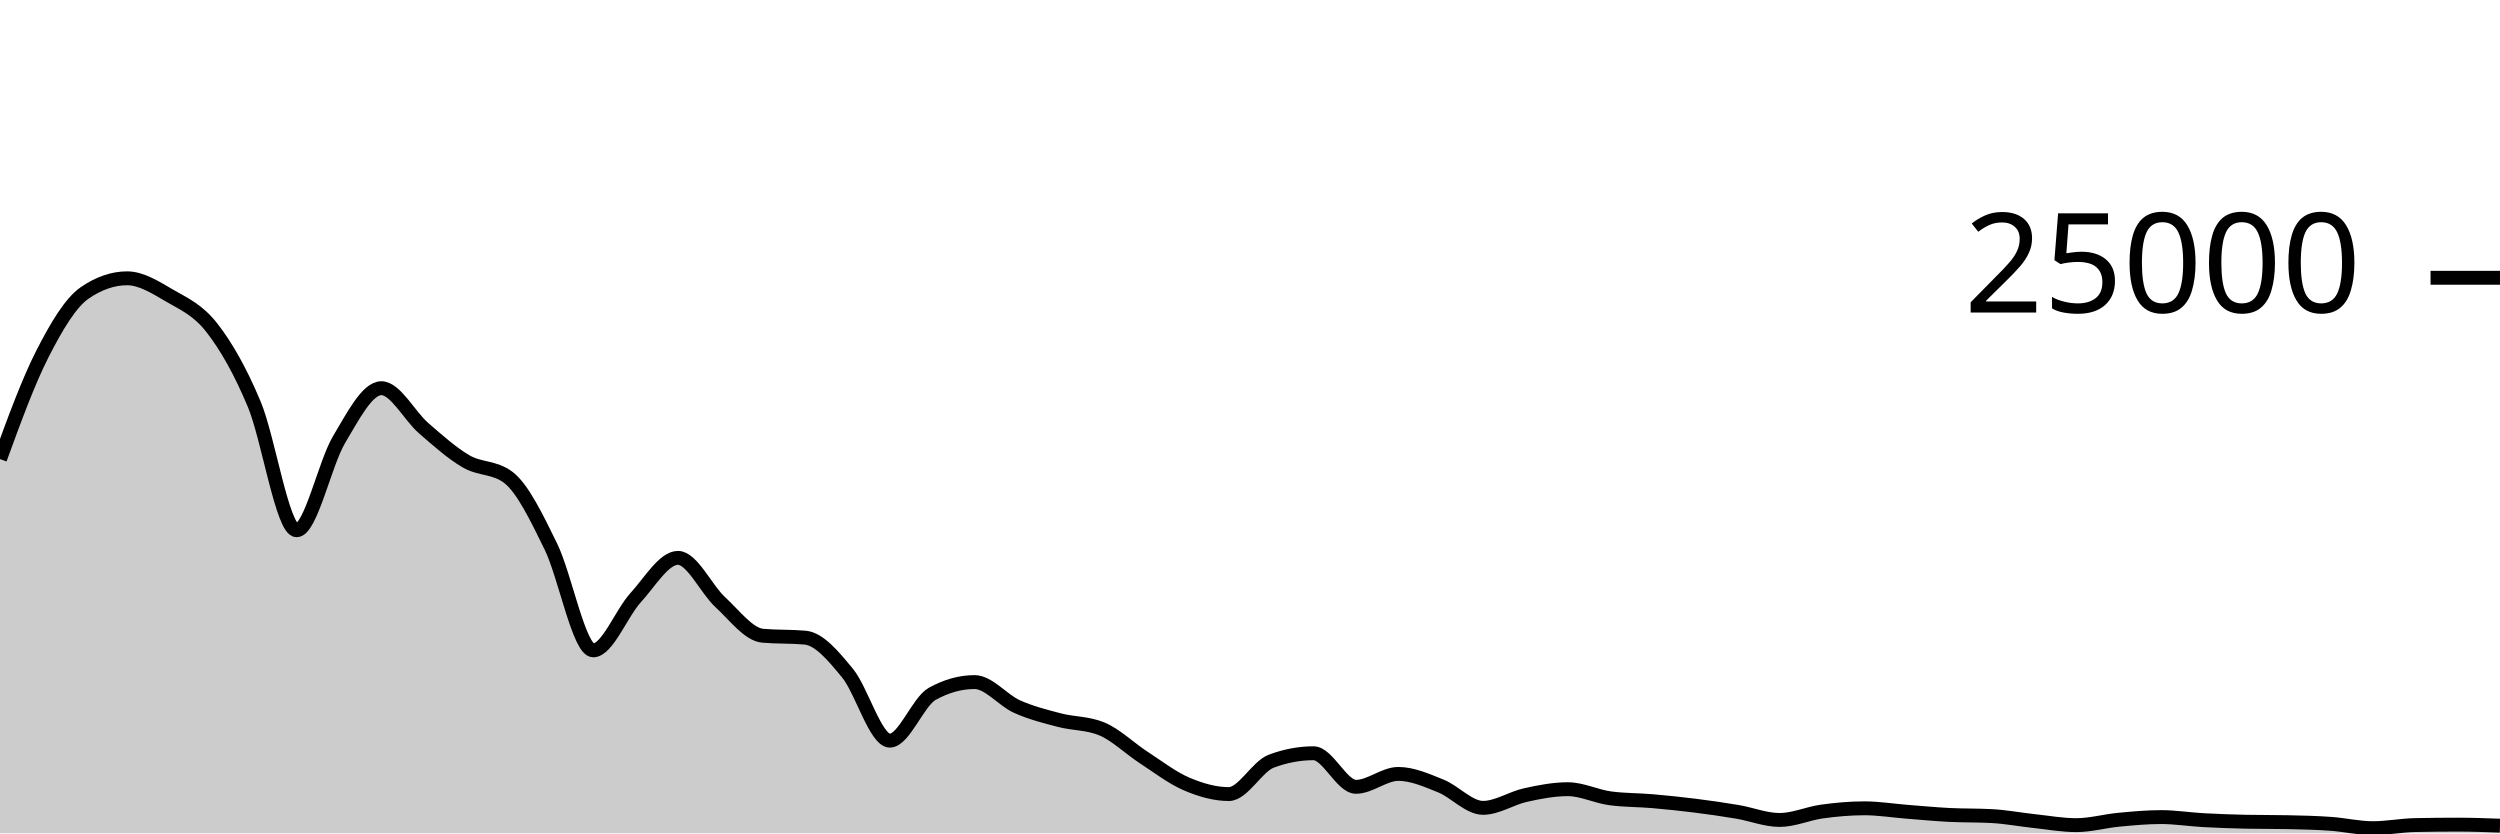
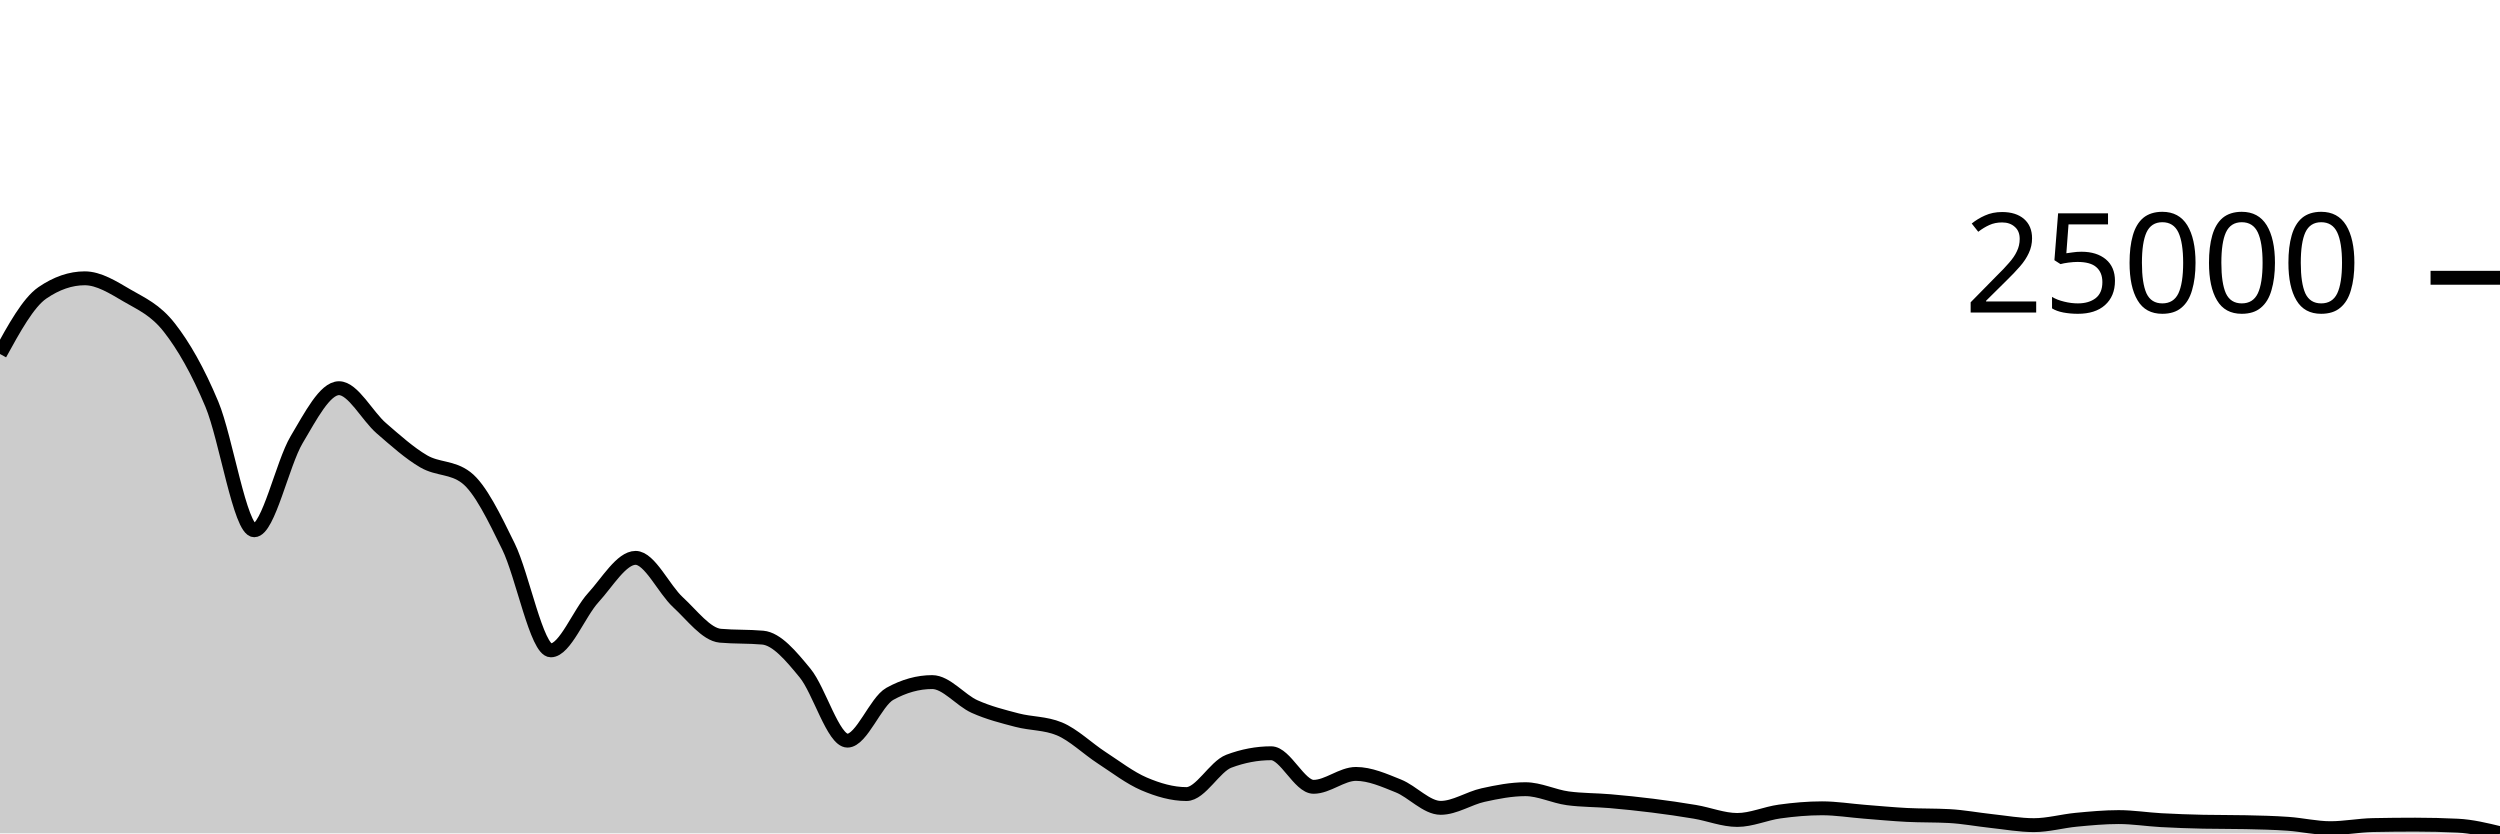
<svg xmlns="http://www.w3.org/2000/svg" viewBox="0 0 180 60">
  <g transform="translate(0,20)">
-     <path class="area" fill="rgba(0, 0, 0, 0.2)" d="M0,13.054C1.017,10.269,2.034,7.483,3.051,5.488C4.068,3.493,5.085,1.785,6.102,1.086C7.119,0.388,8.136,0.038,9.153,0.038C10.169,0.038,11.186,0.686,12.203,1.28C13.22,1.874,14.237,2.296,15.254,3.6C16.271,4.904,17.288,6.673,18.305,9.102C19.322,11.532,20.339,18.179,21.356,18.179C22.373,18.179,23.39,13.364,24.407,11.659C25.424,9.954,26.441,7.95,27.458,7.95C28.475,7.95,29.492,9.955,30.508,10.834C31.525,11.712,32.542,12.628,33.559,13.219C34.576,13.81,35.593,13.606,36.61,14.381C37.627,15.155,38.644,17.273,39.661,19.347C40.678,21.421,41.695,26.826,42.712,26.826C43.729,26.826,44.746,24.145,45.763,23.035C46.78,21.925,47.797,20.166,48.814,20.166C49.831,20.166,50.847,22.426,51.864,23.36C52.881,24.294,53.898,25.682,54.915,25.773C55.932,25.863,56.949,25.818,57.966,25.909C58.983,25.999,60,27.225,61.017,28.461C62.034,29.697,63.051,33.326,64.068,33.326C65.085,33.326,66.102,30.521,67.119,29.957C68.136,29.393,69.153,29.11,70.169,29.11C71.186,29.11,72.203,30.416,73.22,30.872C74.237,31.328,75.254,31.581,76.271,31.848C77.288,32.115,78.305,32.058,79.322,32.477C80.339,32.896,81.356,33.898,82.373,34.558C83.39,35.219,84.407,36.006,85.424,36.442C86.441,36.877,87.458,37.173,88.475,37.173C89.492,37.173,90.508,35.191,91.525,34.808C92.542,34.425,93.559,34.234,94.576,34.234C95.593,34.234,96.61,36.651,97.627,36.651C98.644,36.651,99.661,35.722,100.678,35.722C101.695,35.722,102.712,36.178,103.729,36.586C104.746,36.993,105.763,38.165,106.78,38.165C107.797,38.165,108.814,37.469,109.831,37.245C110.847,37.021,111.864,36.822,112.881,36.822C113.898,36.822,114.915,37.341,115.932,37.478C116.949,37.616,117.966,37.597,118.983,37.685C120,37.773,121.017,37.879,122.034,38.006C123.051,38.134,124.068,38.279,125.085,38.451C126.102,38.623,127.119,39.037,128.136,39.037C129.153,39.037,130.169,38.569,131.186,38.429C132.203,38.289,133.22,38.198,134.237,38.198C135.254,38.198,136.271,38.365,137.288,38.445C138.305,38.524,139.322,38.623,140.339,38.675C141.356,38.727,142.373,38.702,143.39,38.757C144.407,38.811,145.424,39.006,146.441,39.115C147.458,39.224,148.475,39.41,149.492,39.41C150.508,39.41,151.525,39.119,152.542,39.022C153.559,38.926,154.576,38.83,155.593,38.83C156.61,38.83,157.627,38.995,158.644,39.051C159.661,39.107,160.678,39.143,161.695,39.165C162.712,39.186,163.729,39.175,164.746,39.197C165.763,39.218,166.78,39.242,167.797,39.314C168.814,39.386,169.831,39.629,170.847,39.629C171.864,39.629,172.881,39.425,173.898,39.405C174.915,39.385,175.932,39.374,176.949,39.374C177.966,39.374,178.983,39.411,180,39.448L180,40C178.983,40,177.966,40,176.949,40C175.932,40,174.915,40,173.898,40C172.881,40,171.864,40,170.847,40C169.831,40,168.814,40,167.797,40C166.78,40,165.763,40,164.746,40C163.729,40,162.712,40,161.695,40C160.678,40,159.661,40,158.644,40C157.627,40,156.61,40,155.593,40C154.576,40,153.559,40,152.542,40C151.525,40,150.508,40,149.492,40C148.475,40,147.458,40,146.441,40C145.424,40,144.407,40,143.39,40C142.373,40,141.356,40,140.339,40C139.322,40,138.305,40,137.288,40C136.271,40,135.254,40,134.237,40C133.22,40,132.203,40,131.186,40C130.169,40,129.153,40,128.136,40C127.119,40,126.102,40,125.085,40C124.068,40,123.051,40,122.034,40C121.017,40,120,40,118.983,40C117.966,40,116.949,40,115.932,40C114.915,40,113.898,40,112.881,40C111.864,40,110.847,40,109.831,40C108.814,40,107.797,40,106.78,40C105.763,40,104.746,40,103.729,40C102.712,40,101.695,40,100.678,40C99.661,40,98.644,40,97.627,40C96.61,40,95.593,40,94.576,40C93.559,40,92.542,40,91.525,40C90.508,40,89.492,40,88.475,40C87.458,40,86.441,40,85.424,40C84.407,40,83.39,40,82.373,40C81.356,40,80.339,40,79.322,40C78.305,40,77.288,40,76.271,40C75.254,40,74.237,40,73.22,40C72.203,40,71.186,40,70.169,40C69.153,40,68.136,40,67.119,40C66.102,40,65.085,40,64.068,40C63.051,40,62.034,40,61.017,40C60,40,58.983,40,57.966,40C56.949,40,55.932,40,54.915,40C53.898,40,52.881,40,51.864,40C50.847,40,49.831,40,48.814,40C47.797,40,46.78,40,45.763,40C44.746,40,43.729,40,42.712,40C41.695,40,40.678,40,39.661,40C38.644,40,37.627,40,36.61,40C35.593,40,34.576,40,33.559,40C32.542,40,31.525,40,30.508,40C29.492,40,28.475,40,27.458,40C26.441,40,25.424,40,24.407,40C23.39,40,22.373,40,21.356,40C20.339,40,19.322,40,18.305,40C17.288,40,16.271,40,15.254,40C14.237,40,13.22,40,12.203,40C11.186,40,10.169,40,9.153,40C8.136,40,7.119,40,6.102,40C5.085,40,4.068,40,3.051,40C2.034,40,1.017,40,0,40Z" />
-     <path class="line" stroke="black" fill="none" d="M0,13.054C1.017,10.269,2.034,7.483,3.051,5.488C4.068,3.493,5.085,1.785,6.102,1.086C7.119,0.388,8.136,0.038,9.153,0.038C10.169,0.038,11.186,0.686,12.203,1.28C13.22,1.874,14.237,2.296,15.254,3.6C16.271,4.904,17.288,6.673,18.305,9.102C19.322,11.532,20.339,18.179,21.356,18.179C22.373,18.179,23.39,13.364,24.407,11.659C25.424,9.954,26.441,7.95,27.458,7.95C28.475,7.95,29.492,9.955,30.508,10.834C31.525,11.712,32.542,12.628,33.559,13.219C34.576,13.81,35.593,13.606,36.61,14.381C37.627,15.155,38.644,17.273,39.661,19.347C40.678,21.421,41.695,26.826,42.712,26.826C43.729,26.826,44.746,24.145,45.763,23.035C46.78,21.925,47.797,20.166,48.814,20.166C49.831,20.166,50.847,22.426,51.864,23.36C52.881,24.294,53.898,25.682,54.915,25.773C55.932,25.863,56.949,25.818,57.966,25.909C58.983,25.999,60,27.225,61.017,28.461C62.034,29.697,63.051,33.326,64.068,33.326C65.085,33.326,66.102,30.521,67.119,29.957C68.136,29.393,69.153,29.11,70.169,29.11C71.186,29.11,72.203,30.416,73.22,30.872C74.237,31.328,75.254,31.581,76.271,31.848C77.288,32.115,78.305,32.058,79.322,32.477C80.339,32.896,81.356,33.898,82.373,34.558C83.39,35.219,84.407,36.006,85.424,36.442C86.441,36.877,87.458,37.173,88.475,37.173C89.492,37.173,90.508,35.191,91.525,34.808C92.542,34.425,93.559,34.234,94.576,34.234C95.593,34.234,96.61,36.651,97.627,36.651C98.644,36.651,99.661,35.722,100.678,35.722C101.695,35.722,102.712,36.178,103.729,36.586C104.746,36.993,105.763,38.165,106.78,38.165C107.797,38.165,108.814,37.469,109.831,37.245C110.847,37.021,111.864,36.822,112.881,36.822C113.898,36.822,114.915,37.341,115.932,37.478C116.949,37.616,117.966,37.597,118.983,37.685C120,37.773,121.017,37.879,122.034,38.006C123.051,38.134,124.068,38.279,125.085,38.451C126.102,38.623,127.119,39.037,128.136,39.037C129.153,39.037,130.169,38.569,131.186,38.429C132.203,38.289,133.22,38.198,134.237,38.198C135.254,38.198,136.271,38.365,137.288,38.445C138.305,38.524,139.322,38.623,140.339,38.675C141.356,38.727,142.373,38.702,143.39,38.757C144.407,38.811,145.424,39.006,146.441,39.115C147.458,39.224,148.475,39.41,149.492,39.41C150.508,39.41,151.525,39.119,152.542,39.022C153.559,38.926,154.576,38.83,155.593,38.83C156.61,38.83,157.627,38.995,158.644,39.051C159.661,39.107,160.678,39.143,161.695,39.165C162.712,39.186,163.729,39.175,164.746,39.197C165.763,39.218,166.78,39.242,167.797,39.314C168.814,39.386,169.831,39.629,170.847,39.629C171.864,39.629,172.881,39.425,173.898,39.405C174.915,39.385,175.932,39.374,176.949,39.374C177.966,39.374,178.983,39.411,180,39.448" />
+     <path class="area" fill="rgba(0, 0, 0, 0.2)" d="M0,5.488C1.017,3.637,2.034,1.785,3.051,1.086C4.068,0.388,5.085,0.038,6.102,0.038C7.119,0.038,8.136,0.686,9.153,1.28C10.169,1.874,11.186,2.296,12.203,3.6C13.22,4.904,14.237,6.673,15.254,9.102C16.271,11.532,17.288,18.179,18.305,18.179C19.322,18.179,20.339,13.364,21.356,11.659C22.373,9.954,23.39,7.95,24.407,7.95C25.424,7.95,26.441,9.955,27.458,10.834C28.475,11.712,29.492,12.628,30.508,13.219C31.525,13.81,32.542,13.606,33.559,14.381C34.576,15.155,35.593,17.273,36.61,19.347C37.627,21.421,38.644,26.826,39.661,26.826C40.678,26.826,41.695,24.145,42.712,23.035C43.729,21.925,44.746,20.166,45.763,20.166C46.78,20.166,47.797,22.426,48.814,23.36C49.831,24.294,50.847,25.682,51.864,25.773C52.881,25.863,53.898,25.818,54.915,25.909C55.932,25.999,56.949,27.225,57.966,28.461C58.983,29.697,60,33.326,61.017,33.326C62.034,33.326,63.051,30.521,64.068,29.957C65.085,29.393,66.102,29.11,67.119,29.11C68.136,29.11,69.153,30.416,70.169,30.872C71.186,31.328,72.203,31.581,73.22,31.848C74.237,32.115,75.254,32.058,76.271,32.477C77.288,32.896,78.305,33.898,79.322,34.558C80.339,35.219,81.356,36.006,82.373,36.442C83.39,36.877,84.407,37.173,85.424,37.173C86.441,37.173,87.458,35.191,88.475,34.808C89.492,34.425,90.508,34.234,91.525,34.234C92.542,34.234,93.559,36.651,94.576,36.651C95.593,36.651,96.61,35.722,97.627,35.722C98.644,35.722,99.661,36.178,100.678,36.586C101.695,36.993,102.712,38.165,103.729,38.165C104.746,38.165,105.763,37.469,106.78,37.245C107.797,37.021,108.814,36.822,109.831,36.822C110.847,36.822,111.864,37.341,112.881,37.478C113.898,37.616,114.915,37.597,115.932,37.685C116.949,37.773,117.966,37.879,118.983,38.006C120,38.134,121.017,38.279,122.034,38.451C123.051,38.623,124.068,39.037,125.085,39.037C126.102,39.037,127.119,38.569,128.136,38.429C129.153,38.289,130.169,38.198,131.186,38.198C132.203,38.198,133.22,38.365,134.237,38.445C135.254,38.524,136.271,38.623,137.288,38.675C138.305,38.727,139.322,38.702,140.339,38.757C141.356,38.811,142.373,39.006,143.39,39.115C144.407,39.224,145.424,39.41,146.441,39.41C147.458,39.41,148.475,39.119,149.492,39.022C150.508,38.926,151.525,38.83,152.542,38.83C153.559,38.83,154.576,38.995,155.593,39.051C156.61,39.107,157.627,39.143,158.644,39.165C159.661,39.186,160.678,39.175,161.695,39.197C162.712,39.218,163.729,39.242,164.746,39.314C165.763,39.386,166.78,39.629,167.797,39.629C168.814,39.629,169.831,39.425,170.847,39.405C171.864,39.385,172.881,39.374,173.898,39.374C174.915,39.374,175.932,39.399,176.949,39.448C177.966,39.497,178.983,39.745,180,39.992L180,40C178.983,40,177.966,40,176.949,40C175.932,40,174.915,40,173.898,40C172.881,40,171.864,40,170.847,40C169.831,40,168.814,40,167.797,40C166.78,40,165.763,40,164.746,40C163.729,40,162.712,40,161.695,40C160.678,40,159.661,40,158.644,40C157.627,40,156.61,40,155.593,40C154.576,40,153.559,40,152.542,40C151.525,40,150.508,40,149.492,40C148.475,40,147.458,40,146.441,40C145.424,40,144.407,40,143.39,40C142.373,40,141.356,40,140.339,40C139.322,40,138.305,40,137.288,40C136.271,40,135.254,40,134.237,40C133.22,40,132.203,40,131.186,40C130.169,40,129.153,40,128.136,40C127.119,40,126.102,40,125.085,40C124.068,40,123.051,40,122.034,40C121.017,40,120,40,118.983,40C117.966,40,116.949,40,115.932,40C114.915,40,113.898,40,112.881,40C111.864,40,110.847,40,109.831,40C108.814,40,107.797,40,106.78,40C105.763,40,104.746,40,103.729,40C102.712,40,101.695,40,100.678,40C99.661,40,98.644,40,97.627,40C96.61,40,95.593,40,94.576,40C93.559,40,92.542,40,91.525,40C90.508,40,89.492,40,88.475,40C87.458,40,86.441,40,85.424,40C84.407,40,83.39,40,82.373,40C81.356,40,80.339,40,79.322,40C78.305,40,77.288,40,76.271,40C75.254,40,74.237,40,73.22,40C72.203,40,71.186,40,70.169,40C69.153,40,68.136,40,67.119,40C66.102,40,65.085,40,64.068,40C63.051,40,62.034,40,61.017,40C60,40,58.983,40,57.966,40C56.949,40,55.932,40,54.915,40C53.898,40,52.881,40,51.864,40C50.847,40,49.831,40,48.814,40C47.797,40,46.78,40,45.763,40C44.746,40,43.729,40,42.712,40C41.695,40,40.678,40,39.661,40C38.644,40,37.627,40,36.61,40C35.593,40,34.576,40,33.559,40C32.542,40,31.525,40,30.508,40C29.492,40,28.475,40,27.458,40C26.441,40,25.424,40,24.407,40C23.39,40,22.373,40,21.356,40C20.339,40,19.322,40,18.305,40C17.288,40,16.271,40,15.254,40C14.237,40,13.22,40,12.203,40C11.186,40,10.169,40,9.153,40C8.136,40,7.119,40,6.102,40C5.085,40,4.068,40,3.051,40C2.034,40,1.017,40,0,40Z" />
+     <path class="line" stroke="black" fill="none" d="M0,5.488C1.017,3.637,2.034,1.785,3.051,1.086C4.068,0.388,5.085,0.038,6.102,0.038C7.119,0.038,8.136,0.686,9.153,1.28C10.169,1.874,11.186,2.296,12.203,3.6C13.22,4.904,14.237,6.673,15.254,9.102C16.271,11.532,17.288,18.179,18.305,18.179C19.322,18.179,20.339,13.364,21.356,11.659C22.373,9.954,23.39,7.95,24.407,7.95C25.424,7.95,26.441,9.955,27.458,10.834C28.475,11.712,29.492,12.628,30.508,13.219C31.525,13.81,32.542,13.606,33.559,14.381C34.576,15.155,35.593,17.273,36.61,19.347C37.627,21.421,38.644,26.826,39.661,26.826C40.678,26.826,41.695,24.145,42.712,23.035C43.729,21.925,44.746,20.166,45.763,20.166C46.78,20.166,47.797,22.426,48.814,23.36C49.831,24.294,50.847,25.682,51.864,25.773C52.881,25.863,53.898,25.818,54.915,25.909C55.932,25.999,56.949,27.225,57.966,28.461C58.983,29.697,60,33.326,61.017,33.326C62.034,33.326,63.051,30.521,64.068,29.957C65.085,29.393,66.102,29.11,67.119,29.11C68.136,29.11,69.153,30.416,70.169,30.872C71.186,31.328,72.203,31.581,73.22,31.848C74.237,32.115,75.254,32.058,76.271,32.477C77.288,32.896,78.305,33.898,79.322,34.558C80.339,35.219,81.356,36.006,82.373,36.442C83.39,36.877,84.407,37.173,85.424,37.173C86.441,37.173,87.458,35.191,88.475,34.808C89.492,34.425,90.508,34.234,91.525,34.234C92.542,34.234,93.559,36.651,94.576,36.651C95.593,36.651,96.61,35.722,97.627,35.722C98.644,35.722,99.661,36.178,100.678,36.586C101.695,36.993,102.712,38.165,103.729,38.165C104.746,38.165,105.763,37.469,106.78,37.245C107.797,37.021,108.814,36.822,109.831,36.822C110.847,36.822,111.864,37.341,112.881,37.478C113.898,37.616,114.915,37.597,115.932,37.685C116.949,37.773,117.966,37.879,118.983,38.006C120,38.134,121.017,38.279,122.034,38.451C123.051,38.623,124.068,39.037,125.085,39.037C126.102,39.037,127.119,38.569,128.136,38.429C129.153,38.289,130.169,38.198,131.186,38.198C132.203,38.198,133.22,38.365,134.237,38.445C135.254,38.524,136.271,38.623,137.288,38.675C138.305,38.727,139.322,38.702,140.339,38.757C141.356,38.811,142.373,39.006,143.39,39.115C144.407,39.224,145.424,39.41,146.441,39.41C147.458,39.41,148.475,39.119,149.492,39.022C150.508,38.926,151.525,38.83,152.542,38.83C153.559,38.83,154.576,38.995,155.593,39.051C156.61,39.107,157.627,39.143,158.644,39.165C159.661,39.186,160.678,39.175,161.695,39.197C162.712,39.218,163.729,39.242,164.746,39.314C165.763,39.386,166.78,39.629,167.797,39.629C168.814,39.629,169.831,39.425,170.847,39.405C171.864,39.385,172.881,39.374,173.898,39.374C174.915,39.374,175.932,39.399,176.949,39.448C177.966,39.497,178.983,39.745,180,39.992" />
    <path class="axis-ceiling" stroke-width="1" stroke="black" fill="none" d="M175,0L180,0" />
    <text class="axis-ceiling-label" font-family="sans-serif" text-anchor="end" font-size="10px" x="170" y="2.5">25000</text>
  </g>
</svg>
